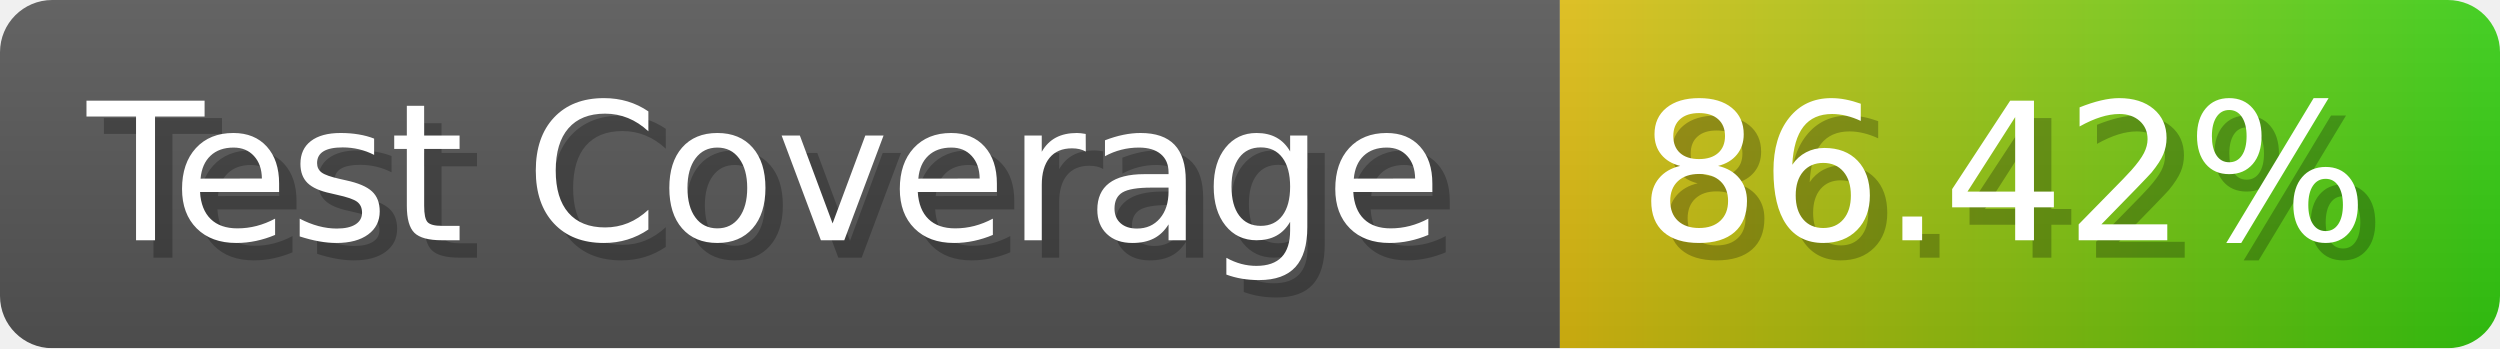
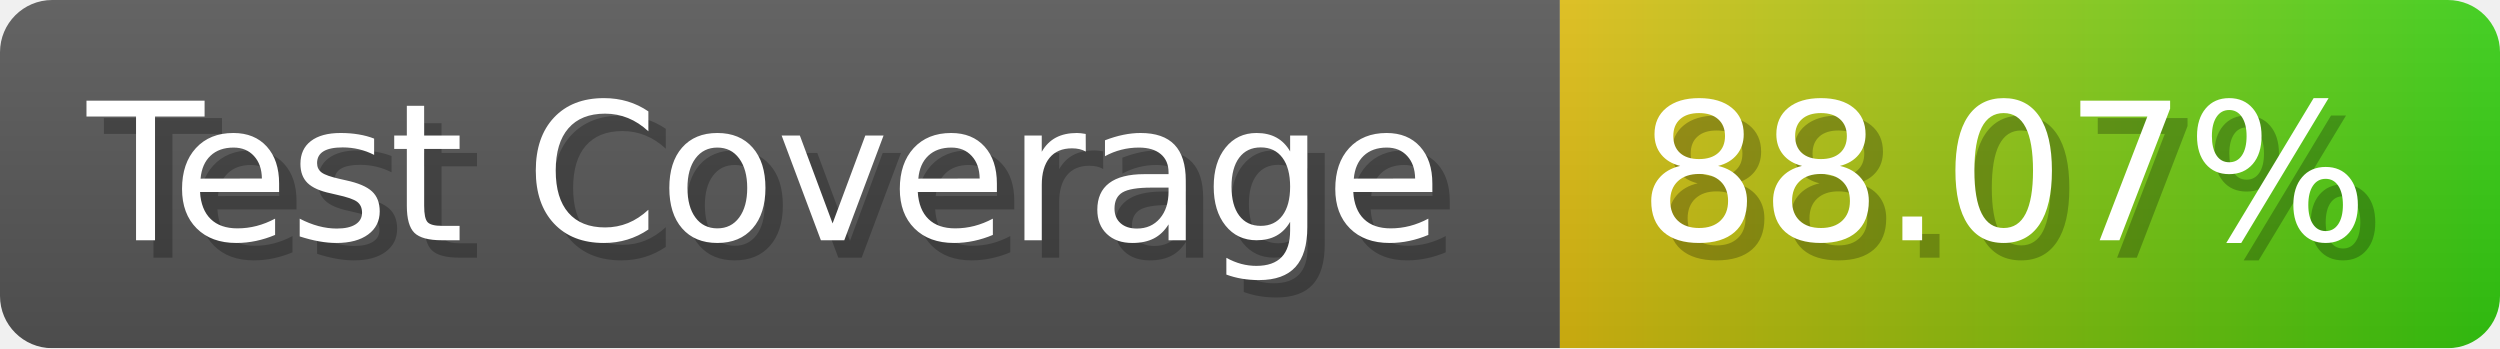
- <svg xmlns="http://www.w3.org/2000/svg" width="143.6" height="20" viewBox="0 0 1436 200" role="img" aria-label="Test Coverage: 86.42%">
+ <svg xmlns="http://www.w3.org/2000/svg" width="143.6" height="20" viewBox="0 0 1436 200" role="img" aria-label="Test Coverage: 88.07%">
  <linearGradient id="a" x2="0" y2="100%">
    <stop offset="0" stop-opacity=".1" stop-color="#EEE" />
    <stop offset="1" stop-opacity=".1" />
  </linearGradient>
  <mask id="m">
    <rect width="1436" height="200" rx="30" fill="#FFF" />
  </mask>
  <g mask="url(#m)">
    <rect width="896" height="200" fill="#555" />
    <rect width="540" height="200" fill="url(#x)" x="896" />
    <rect width="1436" height="200" fill="url(#a)" />
  </g>
  <g aria-hidden="true" fill="#fff" text-anchor="start" font-family="Verdana,DejaVu Sans,sans-serif" font-size="110">
    <text x="60" y="148" textLength="796" fill="#000" opacity="0.25">Test Coverage</text>
    <text x="50" y="138" textLength="796">Test Coverage</text>
-     <text x="951" y="148" textLength="440" fill="#000" opacity="0.25">86.42%</text>
-     <text x="941" y="138" textLength="440">86.42%</text>
+     <text x="951" y="148" textLength="440" fill="#000" opacity="0.25">88.07%</text>
+     <text x="941" y="138" textLength="440">88.07%</text>
  </g>
  <linearGradient id="x" x1="0%" y1="0%" x2="100%" y2="0%">
    <stop offset="0%" style="stop-color:#DB1" />
    <stop offset="100%" style="stop-color:#3C1" />
  </linearGradient>
</svg>
